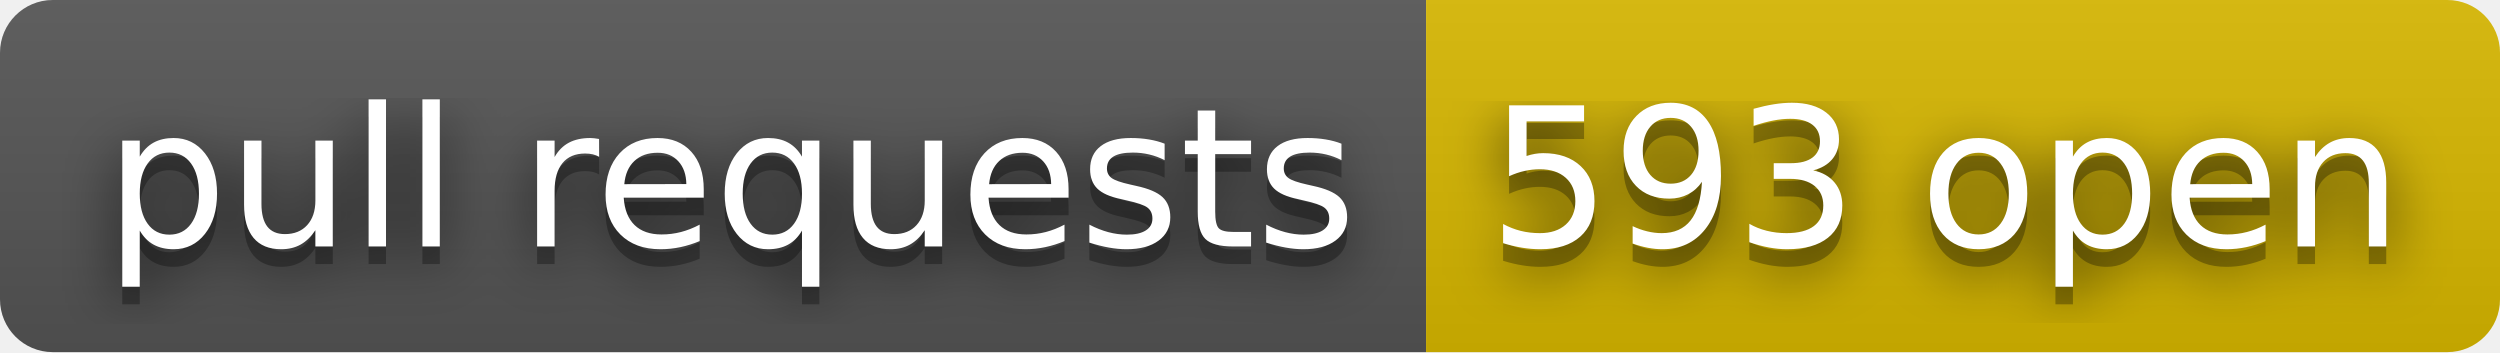
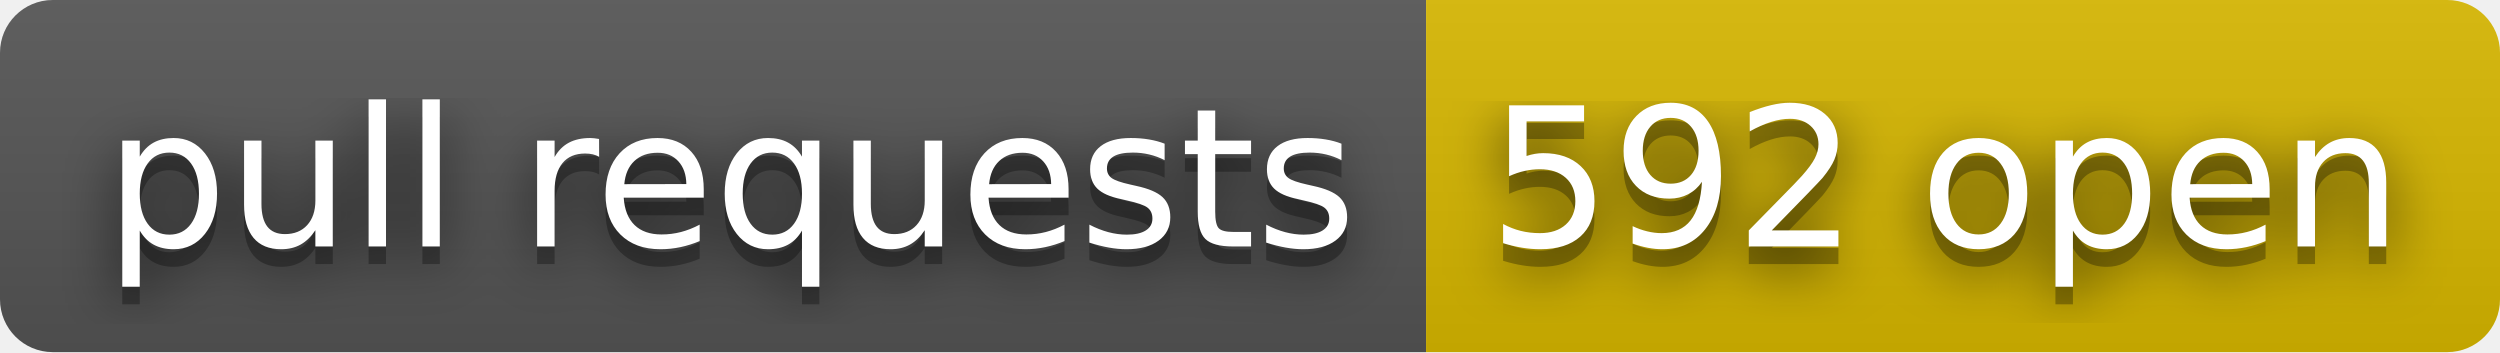
- <svg xmlns="http://www.w3.org/2000/svg" width="142" height="20" role="img" aria-label="pull requests: 593 open">
+ <svg xmlns="http://www.w3.org/2000/svg" width="142" height="20" role="img" aria-label="pull requests: 592 open">
  <filter id="blur">
    <feGaussianBlur stdDeviation="16" />
  </filter>
  <linearGradient id="s" x2="0" y2="100%">
    <stop offset="0" stop-color="#bbb" stop-opacity=".1" />
    <stop offset="1" stop-opacity=".1" />
  </linearGradient>
  <clipPath id="r">
    <rect width="142" height="20" rx="3" />
  </clipPath>
  <g clip-path="url(#r)">
    <rect width="81" height="20" fill="#555" />
    <rect x="81" width="61" height="20" fill="#d8b800" />
    <rect width="142" height="20" fill="url(#s)" />
  </g>
  <g fill="#fff" text-anchor="middle" font-family="Verdana,Geneva,DejaVu Sans,sans-serif" text-rendering="geometricPrecision" font-size="110">
    <g transform="scale(.1)">
      <g aria-hidden="true" fill="#010101">
        <text x="415" y="150" fill-opacity=".8" filter="url(#blur)" textLength="710">pull requests</text>
        <text x="415" y="150" fill-opacity=".3" textLength="710">pull requests</text>
      </g>
      <text x="415" y="140" textLength="710">pull requests</text>
    </g>
    <g transform="scale(.1)">
      <g aria-hidden="true" fill="#010101">
-         <text x="1105" y="150" fill-opacity=".8" filter="url(#blur)" textLength="510">593 open</text>
-         <text x="1105" y="150" fill-opacity=".3" textLength="510">593 open</text>
+         <text x="1105" y="150" fill-opacity=".8" filter="url(#blur)" textLength="510">592 open</text>
+         <text x="1105" y="150" fill-opacity=".3" textLength="510">592 open</text>
      </g>
-       <text x="1105" y="140" textLength="510">593 open</text>
+       <text x="1105" y="140" textLength="510">592 open</text>
    </g>
  </g>
</svg>
